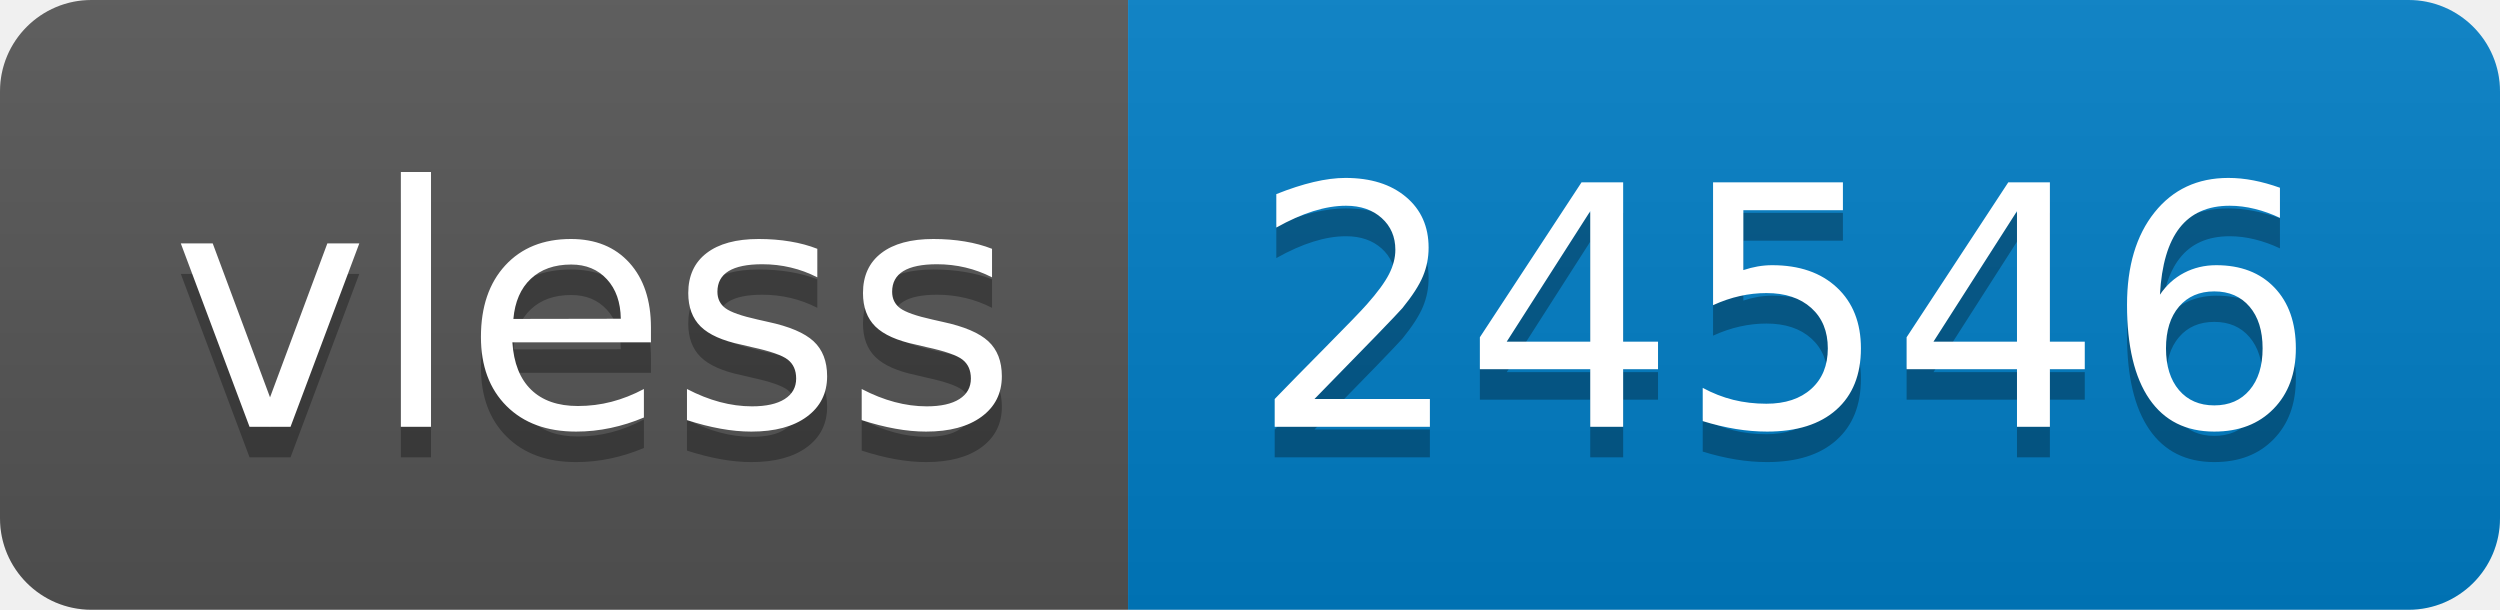
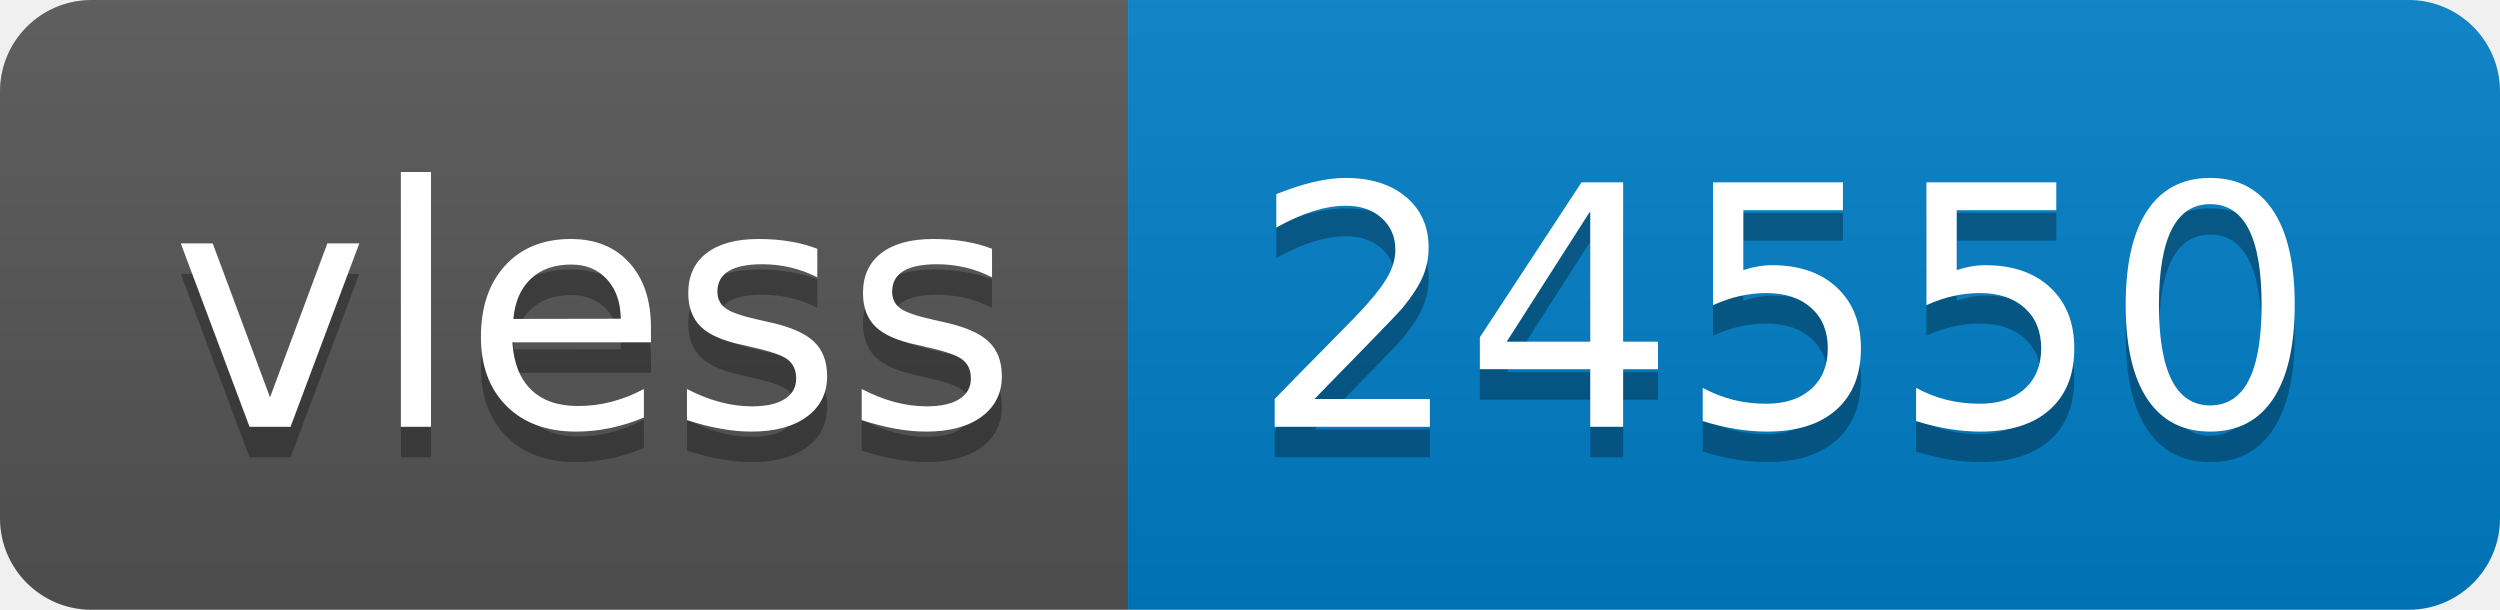
- <svg xmlns="http://www.w3.org/2000/svg" width="82" height="20" role="img" aria-label="vless: 24546">
+ <svg xmlns="http://www.w3.org/2000/svg" width="82" height="20" role="img" aria-label="vless: 24550">
  <linearGradient id="s" x2="0" y2="100%">
    <stop offset="0" stop-color="#bbb" stop-opacity=".1" />
    <stop offset="1" stop-opacity=".1" />
  </linearGradient>
  <clipPath id="r">
    <rect width="82" height="20" rx="3" fill="#fff" />
  </clipPath>
  <g clip-path="url(#r)">
    <rect width="37" height="20" fill="#555" />
    <rect x="37" width="45" height="20" fill="#007ec6" />
    <rect width="82" height="20" fill="url(#s)" />
  </g>
  <g fill="#fff" text-anchor="middle" font-family="Verdana,Geneva,DejaVu Sans,sans-serif" text-rendering="geometricPrecision" font-size="110">
    <text aria-hidden="true" x="195" y="150" fill="#010101" fill-opacity=".3" transform="scale(.1)" textLength="270">vless</text>
    <text x="195" y="140" transform="scale(.1)" fill="#fff" textLength="270">vless</text>
-     <text aria-hidden="true" x="585" y="150" fill="#010101" fill-opacity=".3" transform="scale(.1)" textLength="350">24546</text>
-     <text x="585" y="140" transform="scale(.1)" fill="#fff" textLength="350">24546</text>
+     <text aria-hidden="true" x="585" y="150" fill="#010101" fill-opacity=".3" transform="scale(.1)" textLength="350">24550</text>
+     <text x="585" y="140" transform="scale(.1)" fill="#fff" textLength="350">24550</text>
  </g>
</svg>
